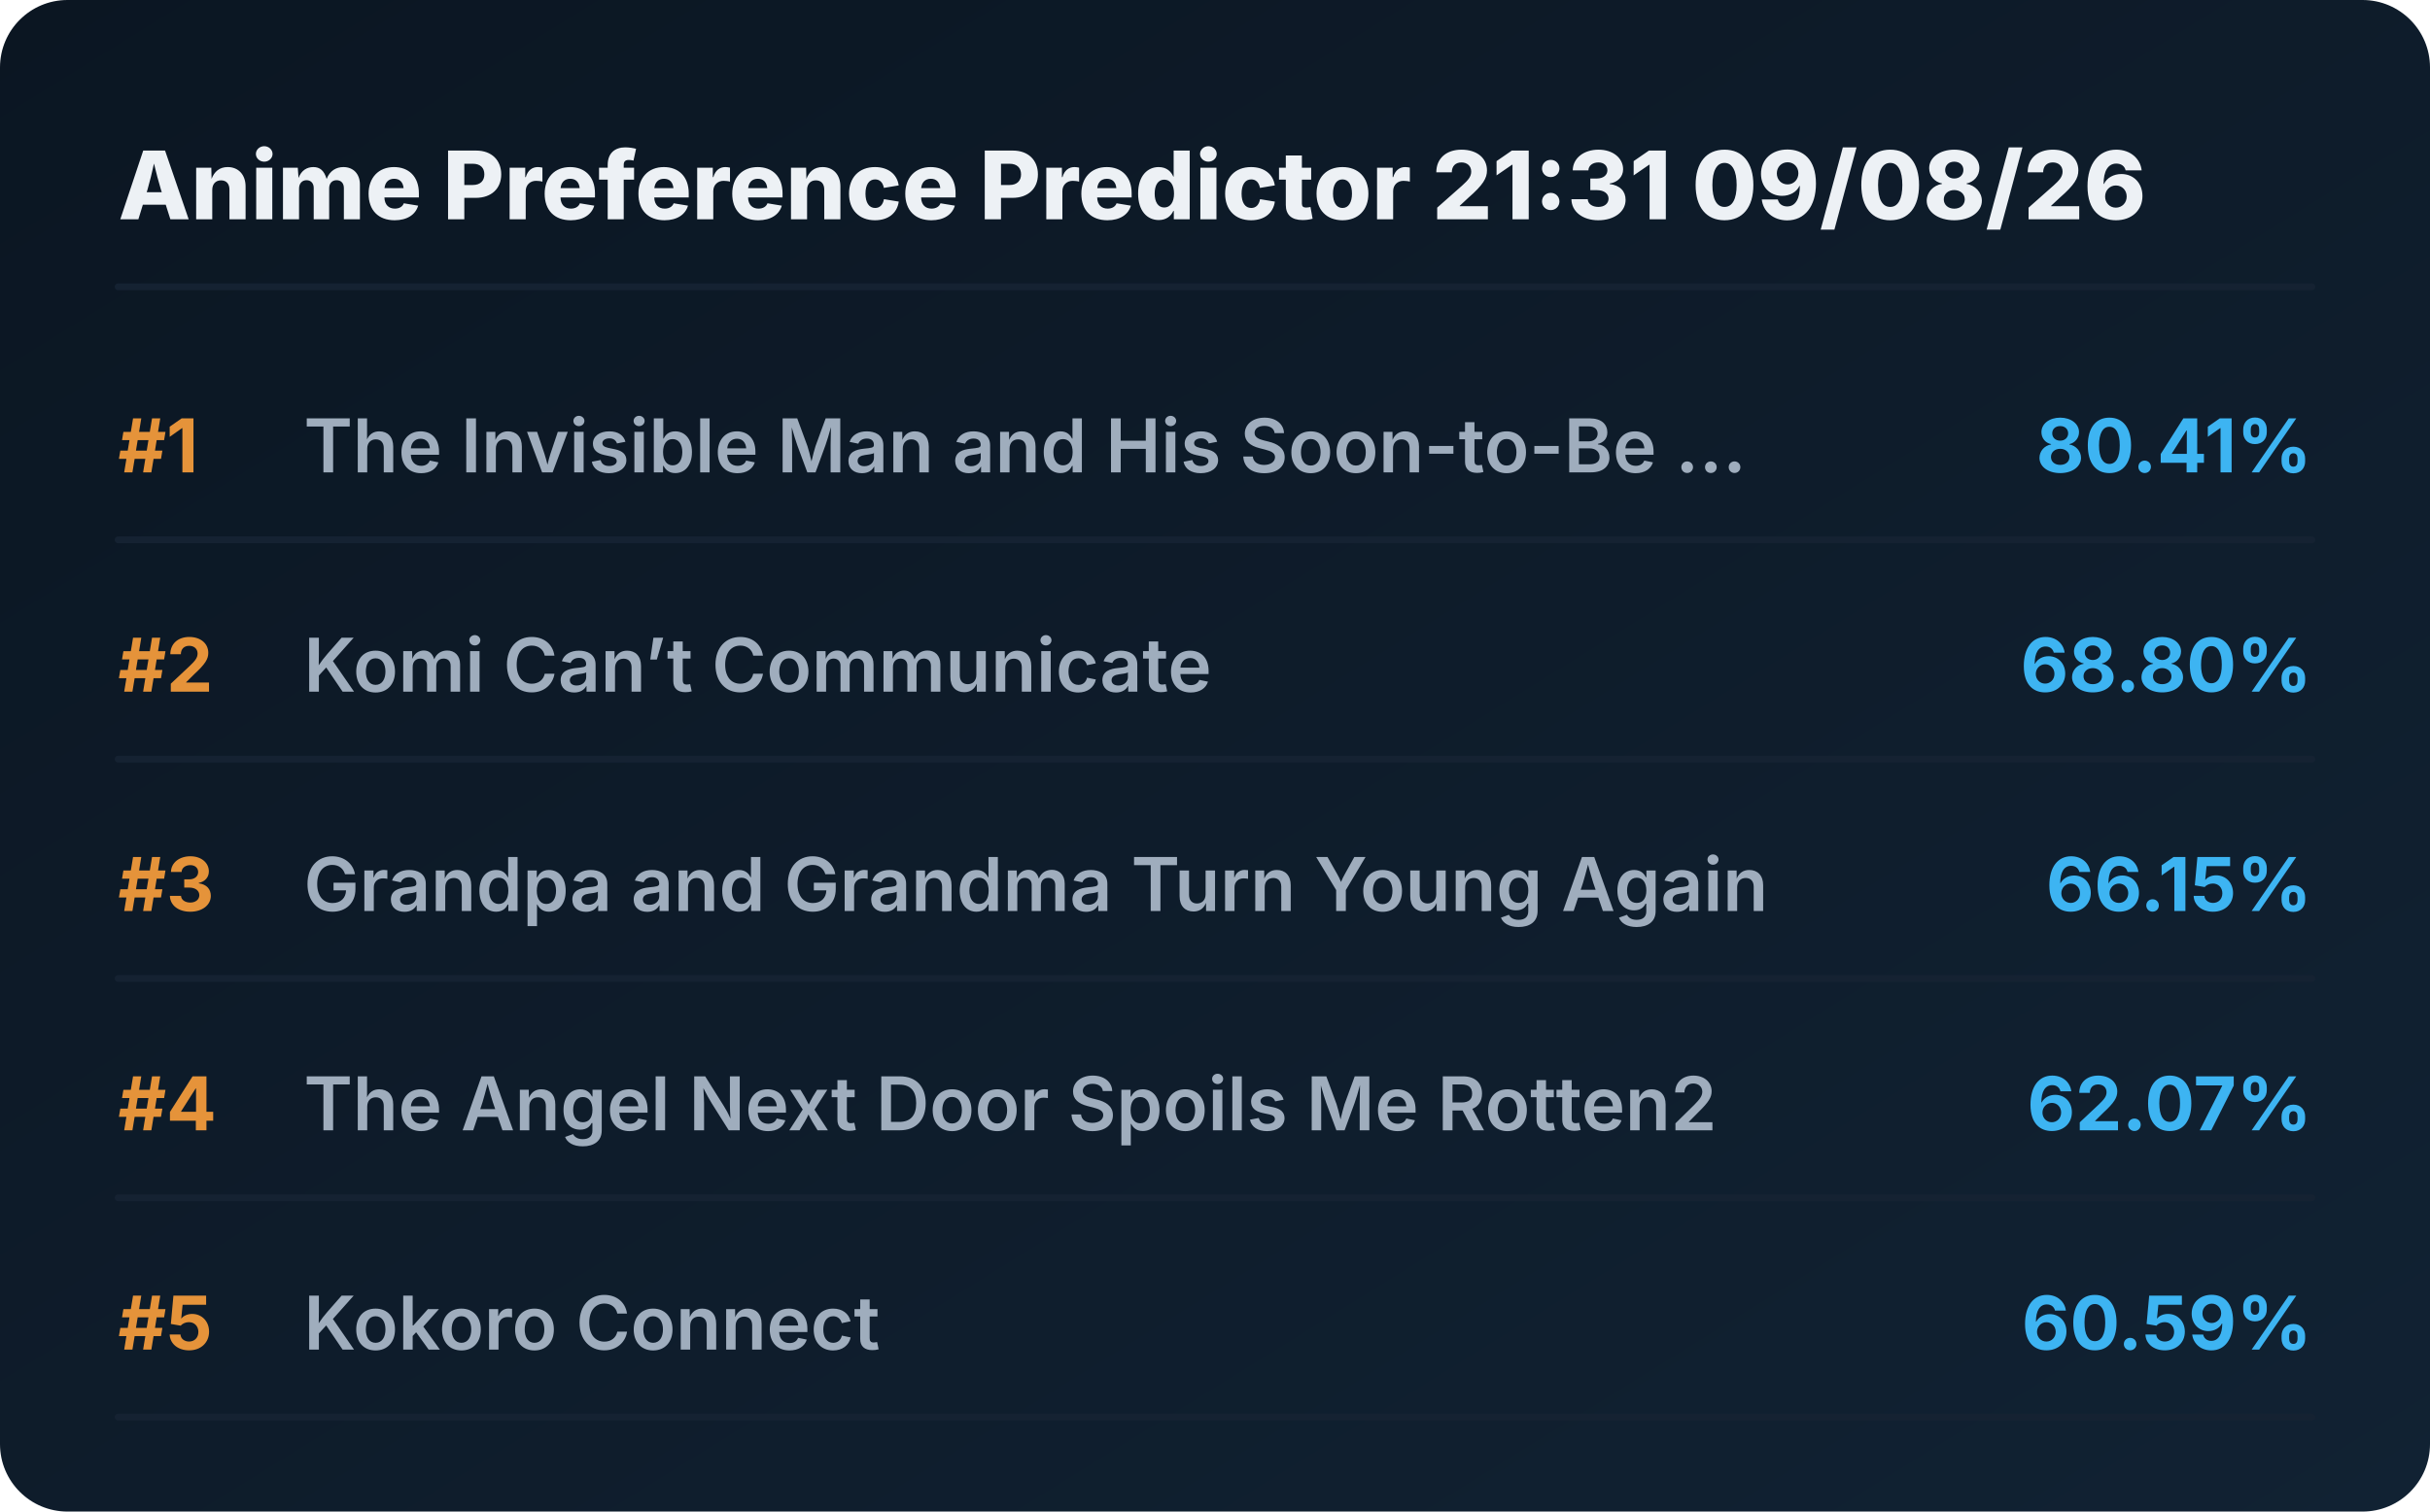
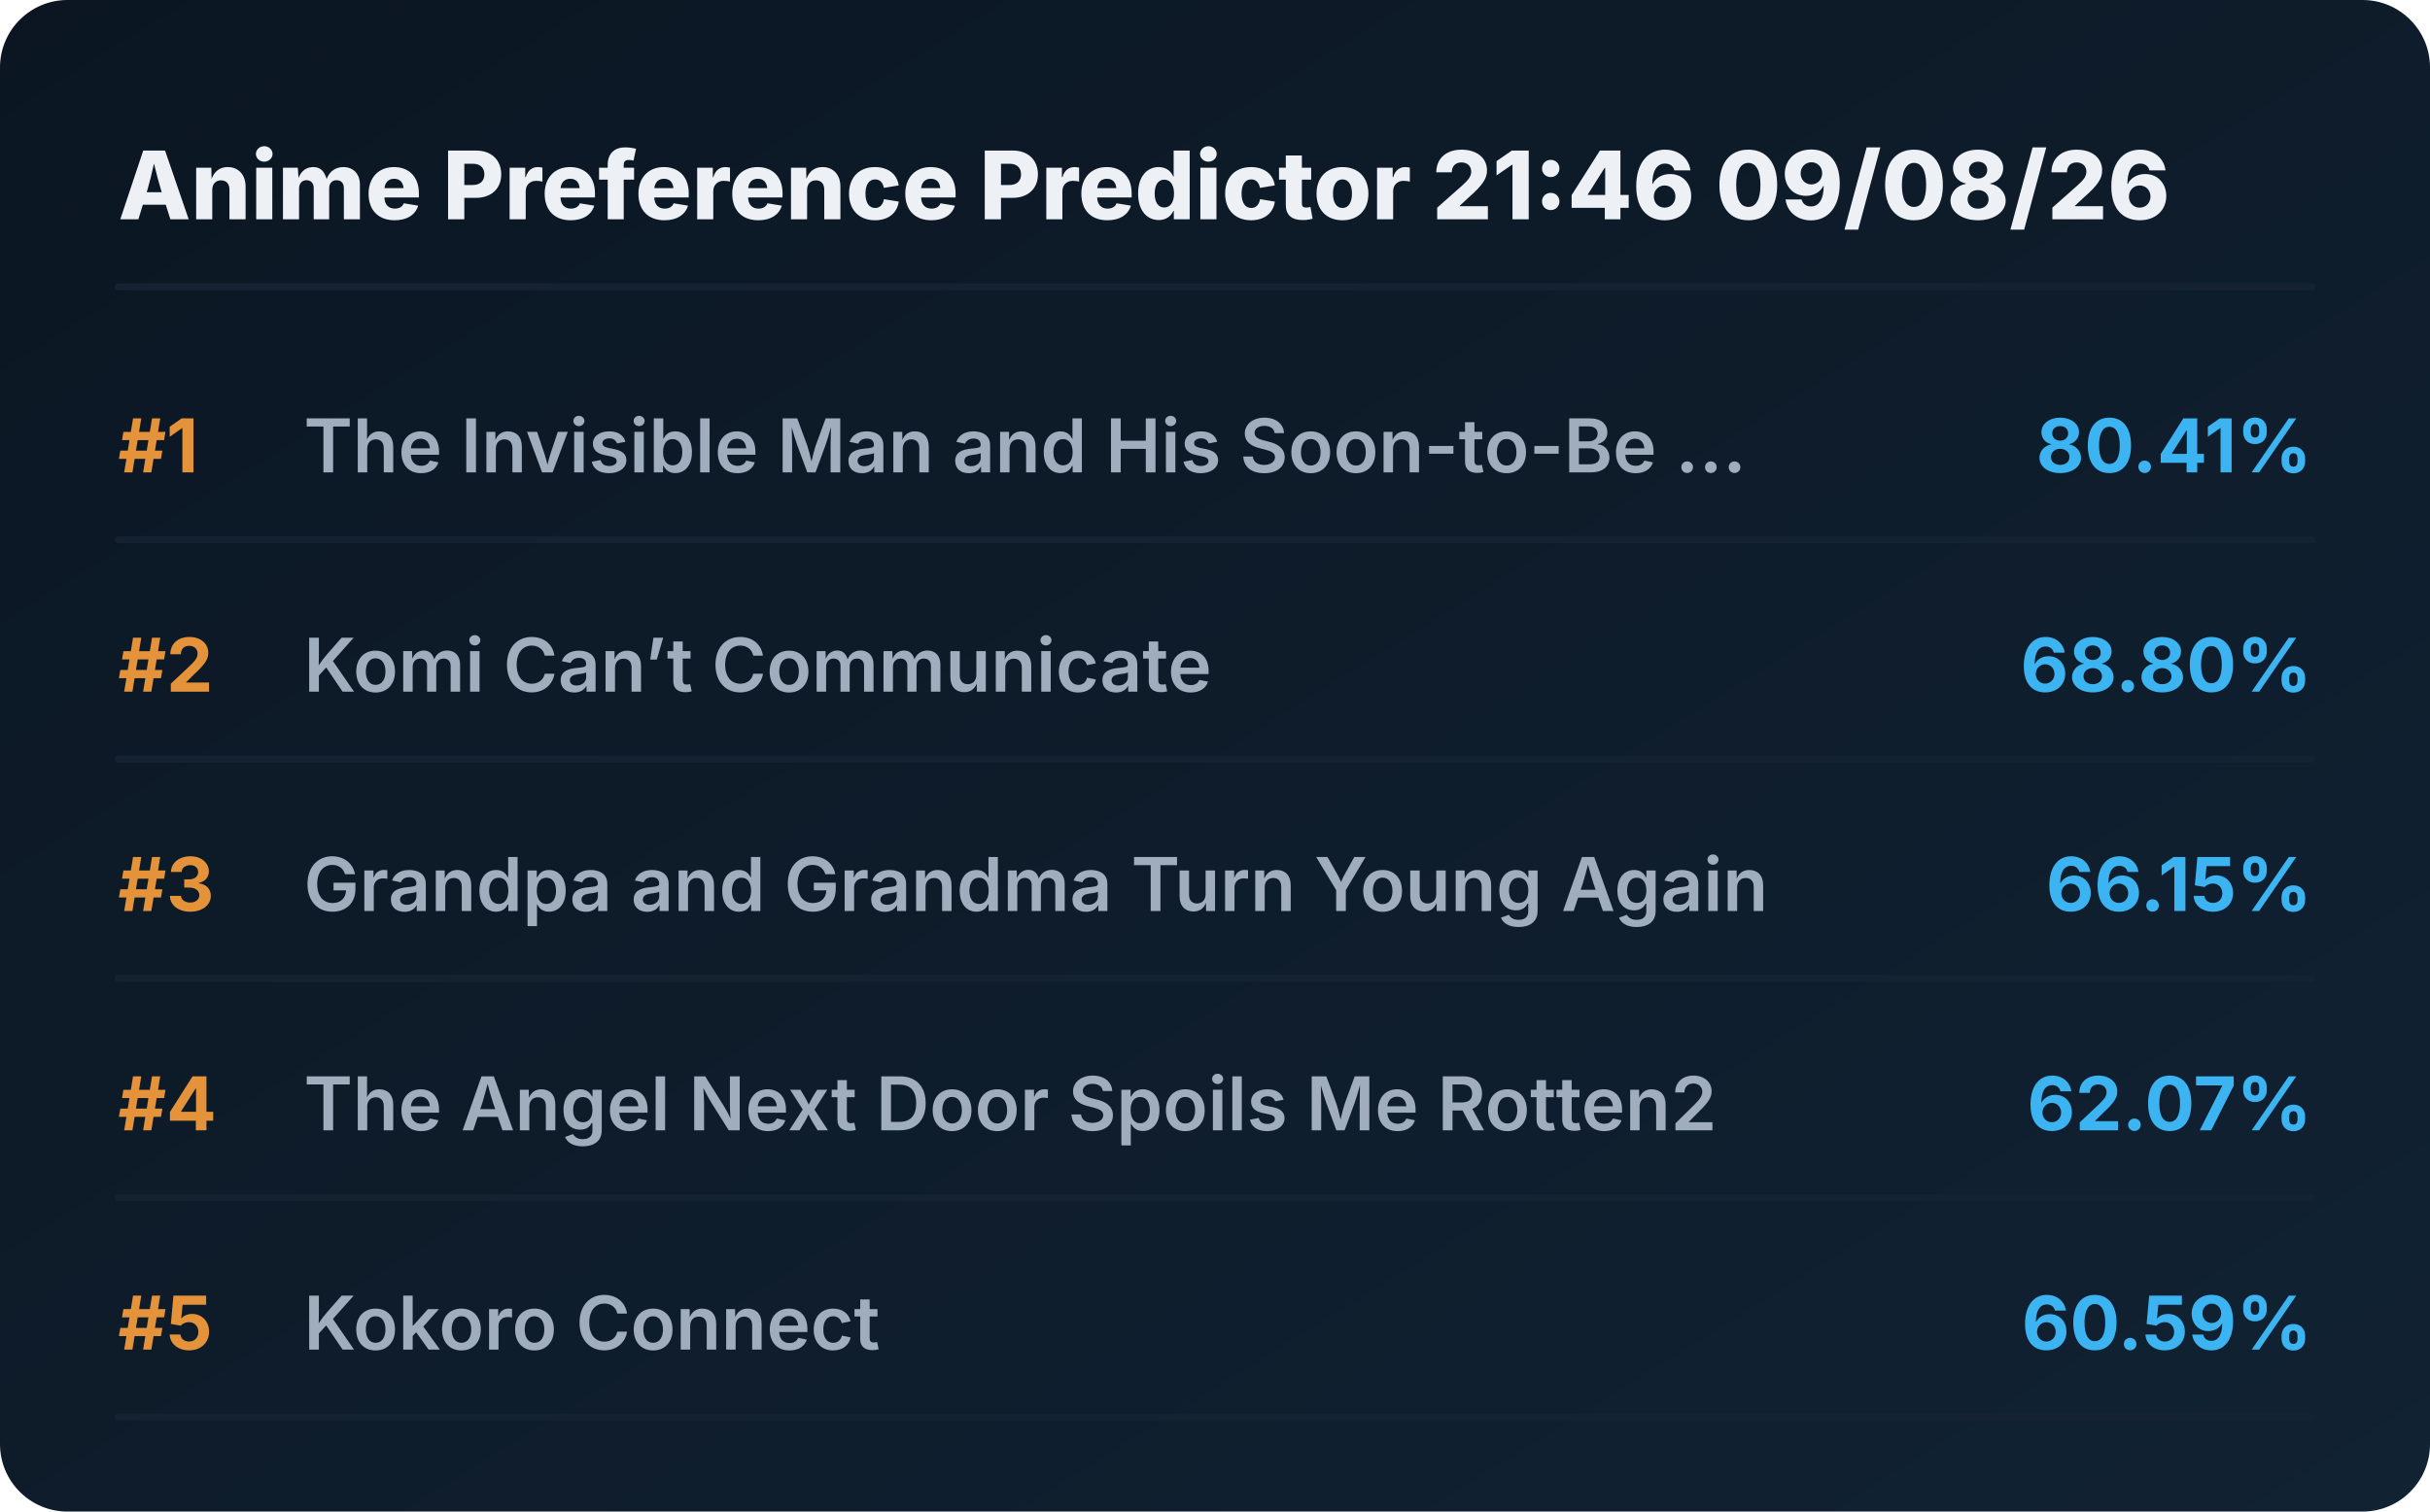
<svg xmlns="http://www.w3.org/2000/svg" viewBox="0 0 720 448" preserveAspectRatio="xMidYMid meet" style="width: 100%; height: auto; max-width: 720px;">
  <defs>
    <linearGradient id="boxGrad" x1="0%" y1="0%" x2="100%" y2="100%">
      <stop offset="0%" stop-color="#0b1622" />
      <stop offset="100%" stop-color="#112233" />
    </linearGradient>
    <clipPath id="titleClip">
      <rect x="90" y="0" width="510" height="100%" />
    </clipPath>
  </defs>
  <style>
    .bg { fill: url(#boxGrad); rx: 20px; }
    .header { font-family: 'Overpass', 'Inter', system-ui, sans-serif; font-weight: 800; font-size: 28px; fill: #edf1f5; }
    .rank { font-family: 'Overpass', 'Inter', system-ui, sans-serif; font-weight: 700; font-size: 22px; fill: #e5933a; }
    .title { font-family: 'Overpass', 'Inter', system-ui, sans-serif; font-weight: 600; font-size: 22px; fill: #9fadbd; }
    .score { font-family: 'Overpass', 'Inter', system-ui, sans-serif; font-weight: 700; font-size: 22px; fill: #3db4f2; }
    .line { stroke: #152232; stroke-width: 2; stroke-linecap: round; }
  </style>
  <rect class="bg" width="720" height="448" />
-   <text x="35" y="65" class="header">Anime Preference Predictor 21:31 09/08/26</text>
+   <text x="35" y="65" class="header">Anime Preference Predictor 21:46 09/08/26</text>
  <line x1="35" y1="85" x2="685" y2="85" class="line" />
  <g transform="translate(0, 0)">
    <text x="35" y="140" class="rank">#1</text>
    <text x="90" y="140" class="title">The Invisible Man and His Soon-to-Be ...</text>
    <text x="685" y="140" class="score" text-anchor="end">80.41%</text>
    <line x1="35" y1="160" x2="685" y2="160" class="line" />
  </g>
  <g transform="translate(0, 65)">
    <text x="35" y="140" class="rank">#2</text>
    <text x="90" y="140" class="title">Komi Can’t Communicate</text>
    <text x="685" y="140" class="score" text-anchor="end">68.80%</text>
    <line x1="35" y1="160" x2="685" y2="160" class="line" />
  </g>
  <g transform="translate(0, 130)">
    <text x="35" y="140" class="rank">#3</text>
    <text x="90" y="140" class="title">Grandpa and Grandma Turn Young Again</text>
    <text x="685" y="140" class="score" text-anchor="end">66.15%</text>
    <line x1="35" y1="160" x2="685" y2="160" class="line" />
  </g>
  <g transform="translate(0, 195)">
    <text x="35" y="140" class="rank">#4</text>
    <text x="90" y="140" class="title">The Angel Next Door Spoils Me Rotten2</text>
    <text x="685" y="140" class="score" text-anchor="end">62.07%</text>
    <line x1="35" y1="160" x2="685" y2="160" class="line" />
  </g>
  <g transform="translate(0, 260)">
    <text x="35" y="140" class="rank">#5</text>
    <text x="90" y="140" class="title">Kokoro Connect</text>
    <text x="685" y="140" class="score" text-anchor="end">60.59%</text>
    <line x1="35" y1="160" x2="685" y2="160" class="line" />
  </g>
</svg>
